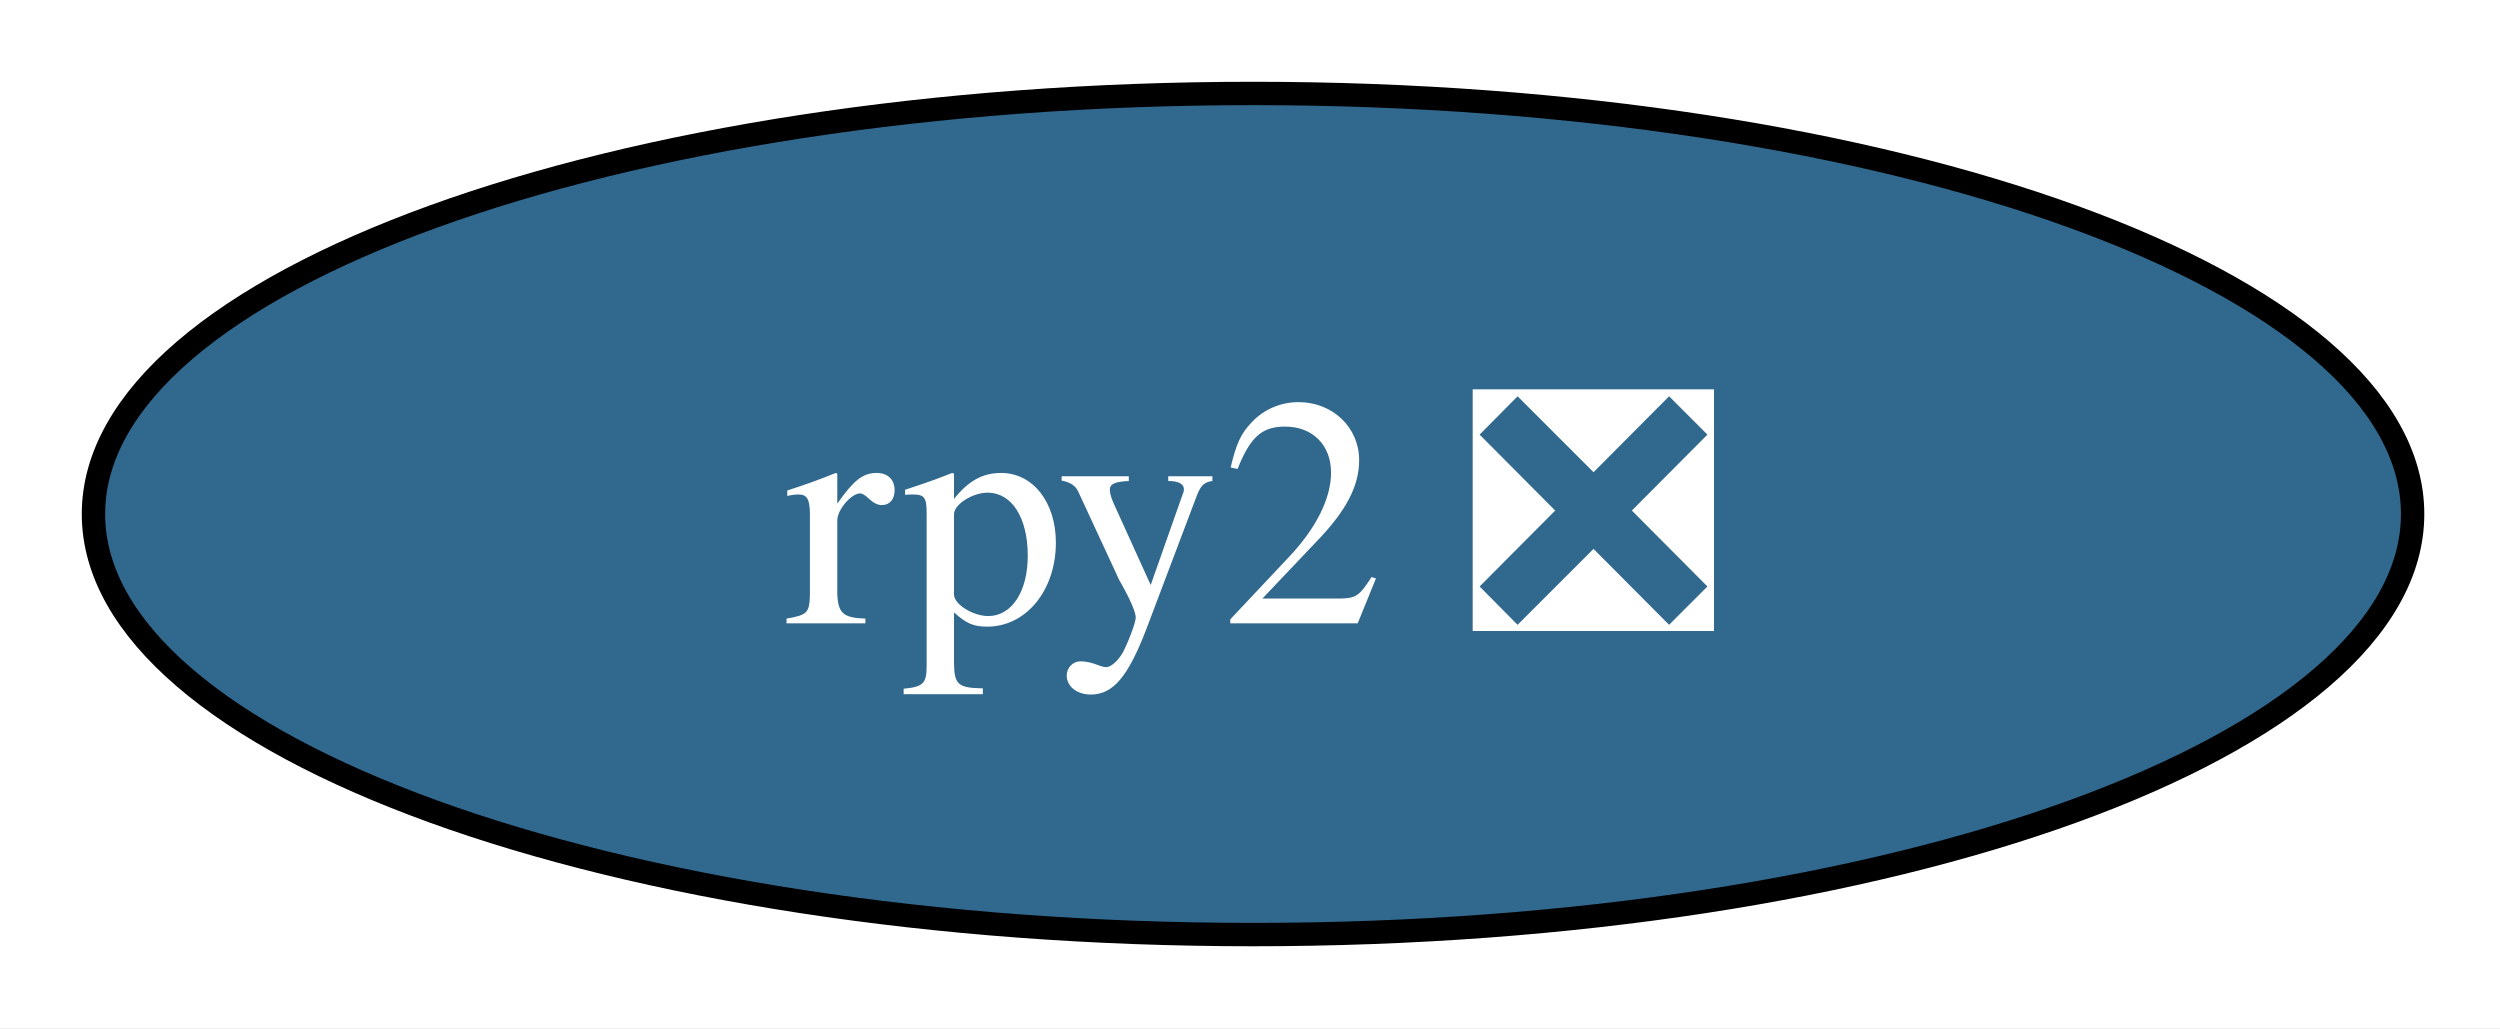
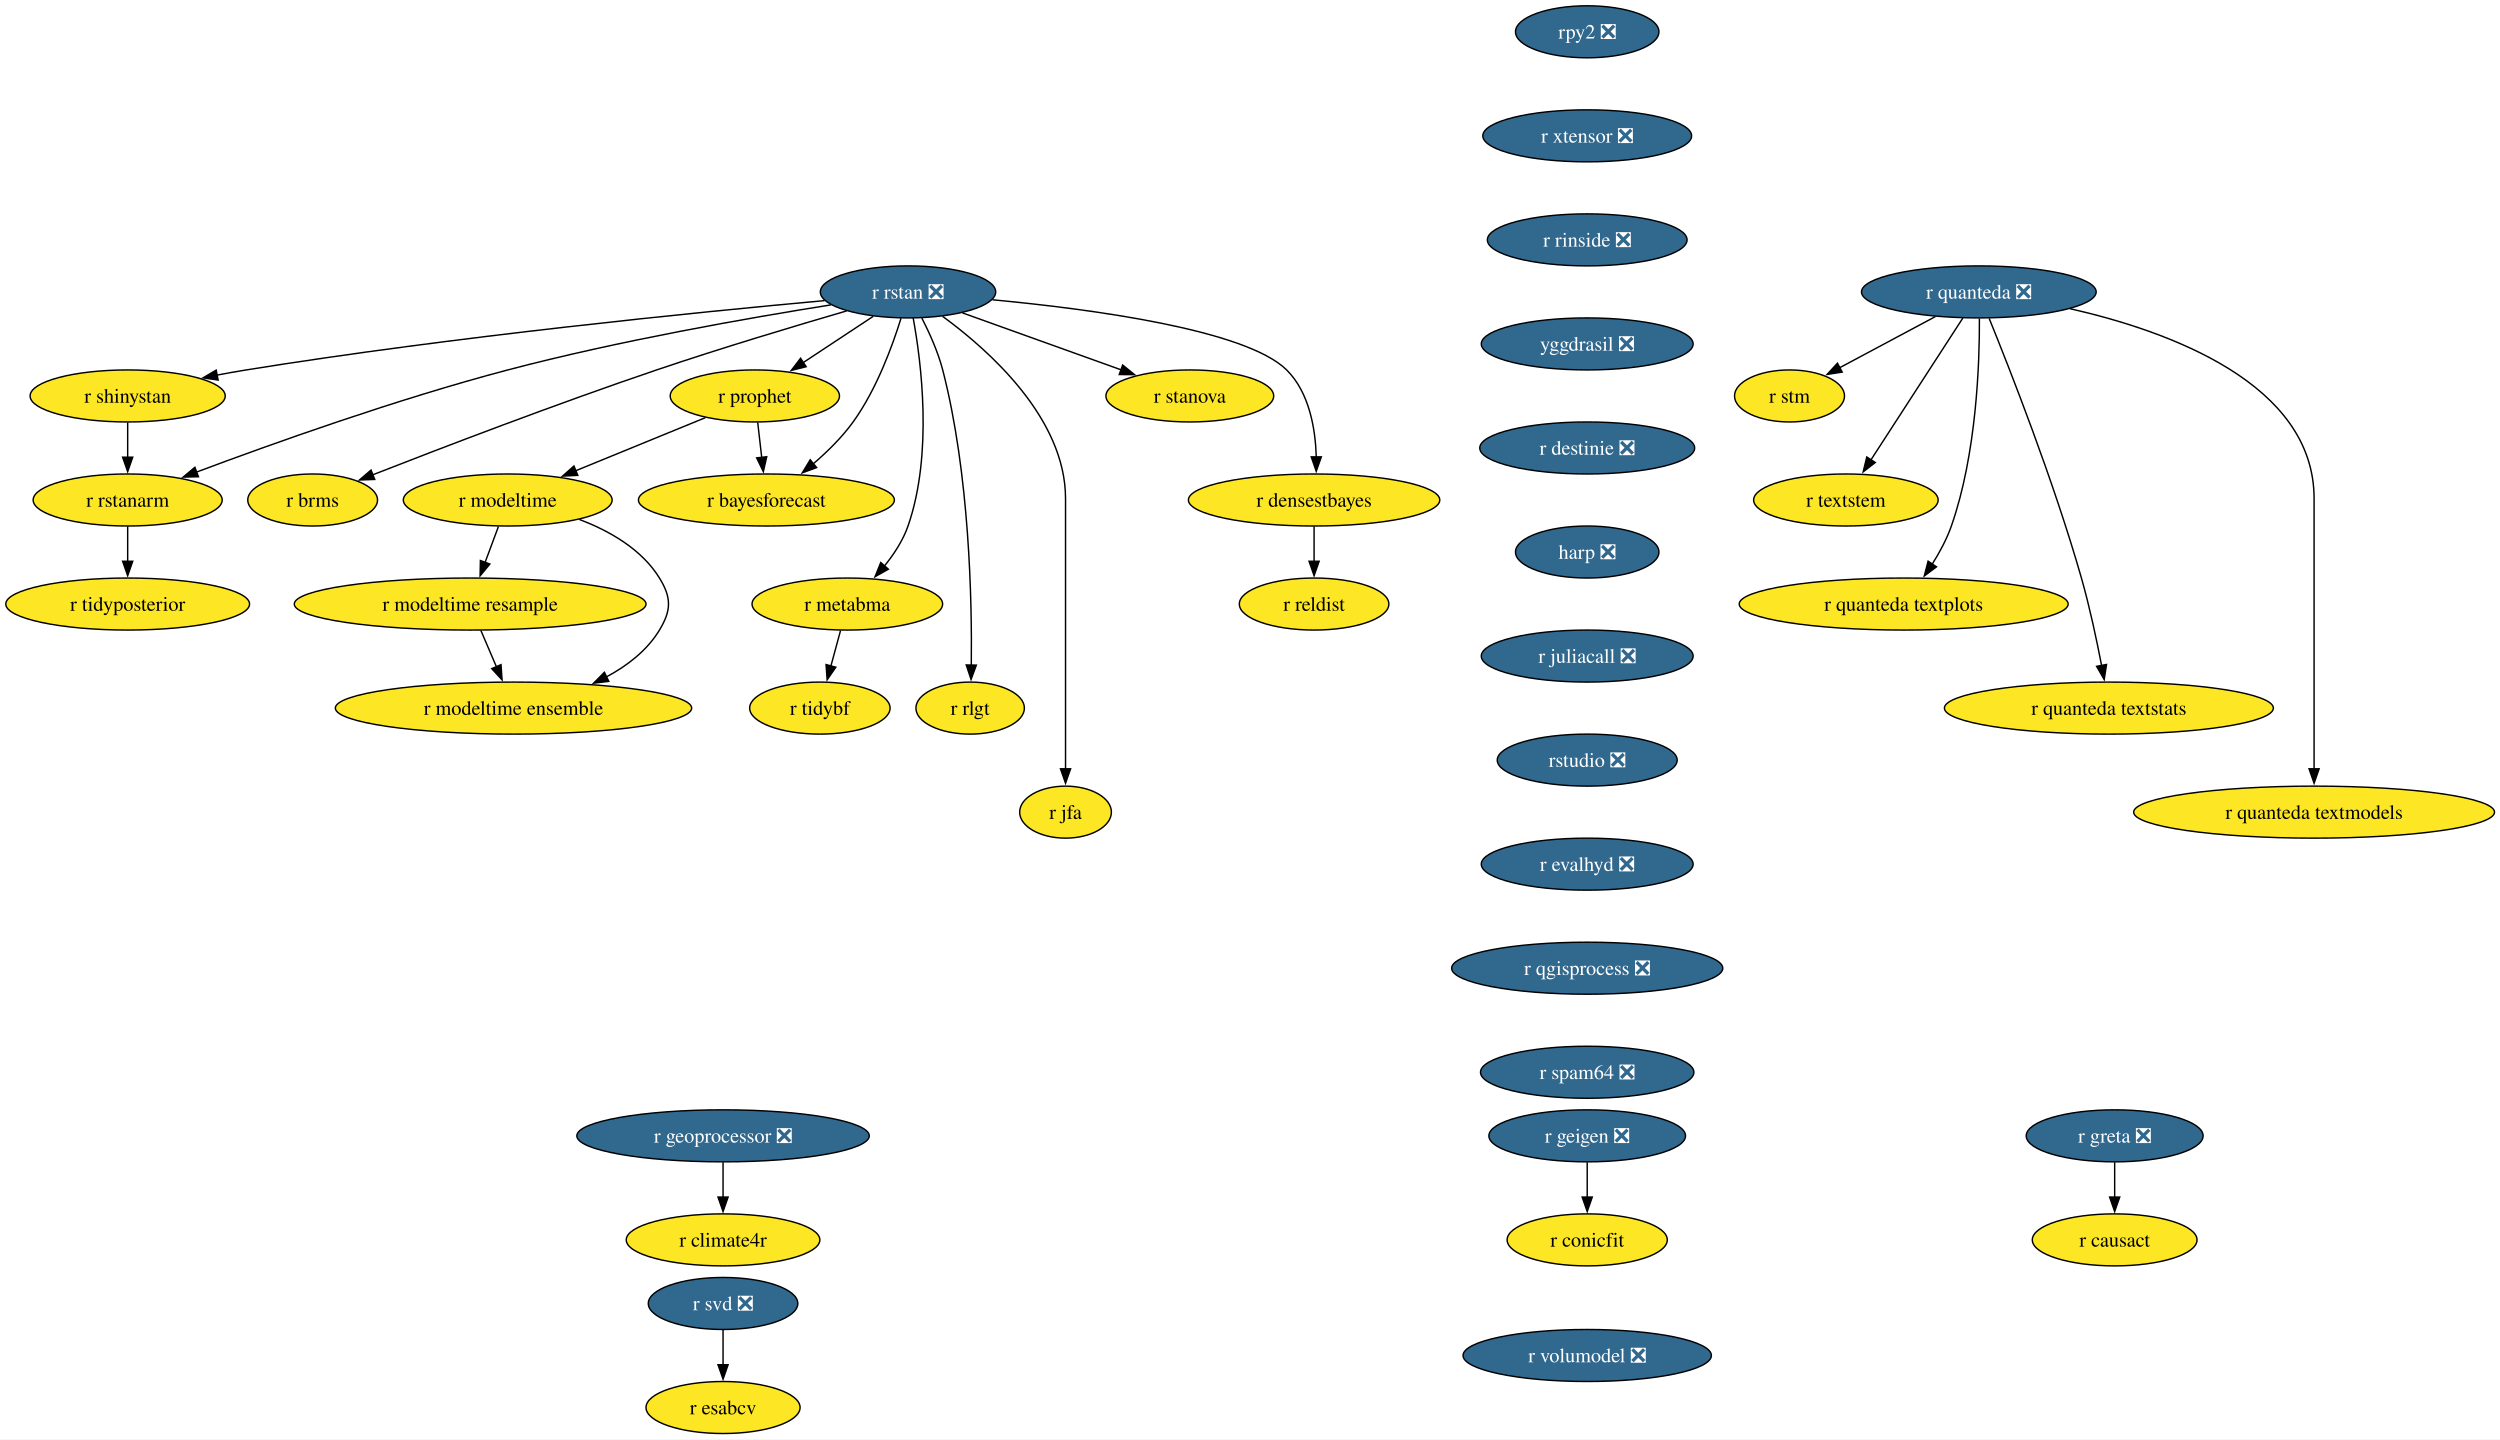
- <svg xmlns="http://www.w3.org/2000/svg" xmlns:xlink="http://www.w3.org/1999/xlink" width="107pt" height="44pt" viewBox="0.00 0.00 107.00 44.00">
-   <g id="graph0" class="graph" transform="scale(1 1) rotate(0) translate(4 40)">
-     <polygon fill="white" stroke="none" points="-4,4 -4,-40 103.26,-40 103.26,4 -4,4" />
+ <svg xmlns="http://www.w3.org/2000/svg" xmlns:xlink="http://www.w3.org/1999/xlink" width="1730pt" height="996pt" viewBox="0.00 0.00 1730.00 996.00">
+   <g id="graph0" class="graph" transform="scale(1 1) rotate(0) translate(4 992)">
+     <polygon fill="white" stroke="none" points="-4,4 -4,-992 1726.22,-992 1726.22,4 -4,4" />
    <g id="node1" class="node">
      <g id="a_node1">
+         <a xlink:href="https://github.com/conda-forge/r-rstan-feedstock/pull/40" xlink:title="r rstan ❎">
+           <ellipse fill="#31688e" stroke="black" cx="624.35" cy="-790" rx="60.68" ry="18" />
+           <text xml:space="preserve" text-anchor="middle" x="624.35" y="-785.33" font-family="Times,serif" font-size="14.00" fill="white">r rstan ❎</text>
+         </a>
+       </g>
+     </g>
+     <g id="node2" class="node">
+       <g id="a_node2">
+         <a xlink:href="https://github.com/conda-forge/r-shinystan-feedstock" xlink:title="r shinystan">
+           <ellipse fill="#fde725" stroke="black" cx="84.35" cy="-718" rx="67.52" ry="18" />
+           <text xml:space="preserve" text-anchor="middle" x="84.35" y="-713.33" font-family="Times,serif" font-size="14.00">r shinystan</text>
+         </a>
+       </g>
+     </g>
+     <g id="edge1" class="edge">
+       <path fill="none" stroke="black" d="M566.65,-783.99C479.58,-776.05 309.58,-759.09 166.35,-736 159.67,-734.92 152.7,-733.67 145.77,-732.35" />
+       <polygon fill="black" stroke="black" points="146.94,-729.01 136.45,-730.52 145.59,-735.88 146.94,-729.01" />
+     </g>
+     <g id="node3" class="node">
+       <g id="a_node3">
+         <a xlink:href="https://github.com/conda-forge/r-rstanarm-feedstock" xlink:title="r rstanarm">
+           <ellipse fill="#fde725" stroke="black" cx="84.35" cy="-646" rx="65.41" ry="18" />
+           <text xml:space="preserve" text-anchor="middle" x="84.35" y="-641.33" font-family="Times,serif" font-size="14.00">r rstanarm</text>
+         </a>
+       </g>
+     </g>
+     <g id="edge2" class="edge">
+       <path fill="none" stroke="black" d="M571.02,-781.03C514.88,-772.12 424.17,-756.24 347.35,-736 270.76,-715.82 184.14,-684.88 131.92,-665.3" />
+       <polygon fill="black" stroke="black" points="133.33,-662.09 122.73,-661.84 130.86,-668.64 133.33,-662.09" />
+     </g>
+     <g id="node4" class="node">
+       <g id="a_node4">
+         <a xlink:href="https://github.com/conda-forge/r-brms-feedstock" xlink:title="r brms">
+           <ellipse fill="#fde725" stroke="black" cx="212.35" cy="-646" rx="44.9" ry="18" />
+           <text xml:space="preserve" text-anchor="middle" x="212.35" y="-641.33" font-family="Times,serif" font-size="14.00">r brms</text>
+         </a>
+       </g>
+     </g>
+     <g id="edge3" class="edge">
+       <path fill="none" stroke="black" d="M581.93,-776.88C546.55,-766.58 494.92,-751.1 450.35,-736 380.78,-712.42 301.01,-681.86 253.75,-663.37" />
+       <polygon fill="black" stroke="black" points="255.32,-660.23 244.73,-659.84 252.76,-666.75 255.32,-660.23" />
+     </g>
+     <g id="node5" class="node">
+       <g id="a_node5">
+         <a xlink:href="https://github.com/conda-forge/r-prophet-feedstock" xlink:title="r prophet">
+           <ellipse fill="#fde725" stroke="black" cx="518.35" cy="-718" rx="58.57" ry="18" />
+           <text xml:space="preserve" text-anchor="middle" x="518.35" y="-713.33" font-family="Times,serif" font-size="14.00">r prophet</text>
+         </a>
+       </g>
+     </g>
+     <g id="edge4" class="edge">
+       <path fill="none" stroke="black" d="M600.3,-773.12C585.93,-763.63 567.47,-751.44 551.71,-741.03" />
+       <polygon fill="black" stroke="black" points="553.85,-738.25 543.57,-735.66 549.99,-744.09 553.85,-738.25" />
+     </g>
+     <g id="node6" class="node">
+       <g id="a_node6">
+         <a xlink:href="https://github.com/conda-forge/r-metabma-feedstock" xlink:title="r metabma">
+           <ellipse fill="#fde725" stroke="black" cx="582.35" cy="-574" rx="65.94" ry="18" />
+           <text xml:space="preserve" text-anchor="middle" x="582.35" y="-569.33" font-family="Times,serif" font-size="14.00">r metabma</text>
+         </a>
+       </g>
+     </g>
+     <g id="edge5" class="edge">
+       <path fill="none" stroke="black" d="M627.92,-771.94C633.45,-741.87 641.72,-677.89 624.35,-628 620.87,-618.01 614.64,-608.49 608.03,-600.34" />
+       <polygon fill="black" stroke="black" points="610.74,-598.13 601.52,-592.91 605.48,-602.74 610.74,-598.13" />
+     </g>
+     <g id="node7" class="node">
+       <g id="a_node7">
+         <a xlink:href="https://github.com/conda-forge/r-rlgt-feedstock" xlink:title="r rlgt">
+           <ellipse fill="#fde725" stroke="black" cx="667.35" cy="-502" rx="37.53" ry="18" />
+           <text xml:space="preserve" text-anchor="middle" x="667.35" y="-497.32" font-family="Times,serif" font-size="14.00">r rlgt</text>
+         </a>
+       </g>
+     </g>
+     <g id="edge6" class="edge">
+       <path fill="none" stroke="black" d="M633.92,-771.89C639.11,-761.77 645.11,-748.52 648.35,-736 666.95,-664.17 668.67,-576.11 668.14,-531.63" />
+       <polygon fill="black" stroke="black" points="671.64,-531.74 667.97,-521.8 664.64,-531.86 671.64,-531.74" />
+     </g>
+     <g id="node8" class="node">
+       <g id="a_node8">
+         <a xlink:href="https://github.com/conda-forge/r-bayesforecast-feedstock" xlink:title="r bayesforecast">
+           <ellipse fill="#fde725" stroke="black" cx="526.35" cy="-646" rx="88.56" ry="18" />
+           <text xml:space="preserve" text-anchor="middle" x="526.35" y="-641.33" font-family="Times,serif" font-size="14.00">r bayesforecast</text>
+         </a>
+       </g>
+     </g>
+     <g id="edge7" class="edge">
+       <path fill="none" stroke="black" d="M619.51,-771.78C613.68,-752.95 602.58,-722.47 586.35,-700 578.69,-689.39 568.55,-679.41 558.78,-671.04" />
+       <polygon fill="black" stroke="black" points="561.12,-668.43 551.18,-664.79 556.68,-673.84 561.12,-668.43" />
+     </g>
+     <g id="node9" class="node">
+       <g id="a_node9">
+         <a xlink:href="https://github.com/conda-forge/r-jfa-feedstock" xlink:title="r jfa">
+           <ellipse fill="#fde725" stroke="black" cx="733.35" cy="-430" rx="31.74" ry="18" />
+           <text xml:space="preserve" text-anchor="middle" x="733.35" y="-425.32" font-family="Times,serif" font-size="14.00">r jfa</text>
+         </a>
+       </g>
+     </g>
+     <g id="edge8" class="edge">
+       <path fill="none" stroke="black" d="M648.27,-773.09C680.36,-749.63 733.35,-702.47 733.35,-647 733.35,-647 733.35,-647 733.35,-573 733.35,-533.74 733.35,-488.38 733.35,-459.69" />
+       <polygon fill="black" stroke="black" points="736.85,-460 733.35,-450 729.85,-460 736.85,-460" />
+     </g>
+     <g id="node10" class="node">
+       <g id="a_node10">
+         <a xlink:href="https://github.com/conda-forge/r-stanova-feedstock" xlink:title="r stanova">
+           <ellipse fill="#fde725" stroke="black" cx="819.35" cy="-718" rx="58.05" ry="18" />
+           <text xml:space="preserve" text-anchor="middle" x="819.35" y="-713.33" font-family="Times,serif" font-size="14.00">r stanova</text>
+         </a>
+       </g>
+     </g>
+     <g id="edge9" class="edge">
+       <path fill="none" stroke="black" d="M661.95,-775.5C693.31,-764.25 738.16,-748.15 771.97,-736.01" />
+       <polygon fill="black" stroke="black" points="772.88,-739.4 781.11,-732.73 770.51,-732.81 772.88,-739.4" />
+     </g>
+     <g id="node11" class="node">
+       <g id="a_node11">
+         <a xlink:href="https://github.com/conda-forge/r-densestbayes-feedstock" xlink:title="r densestbayes">
+           <ellipse fill="#fde725" stroke="black" cx="905.35" cy="-646" rx="86.98" ry="18" />
+           <text xml:space="preserve" text-anchor="middle" x="905.35" y="-641.33" font-family="Times,serif" font-size="14.00">r densestbayes</text>
+         </a>
+       </g>
+     </g>
+     <g id="edge10" class="edge">
+       <path fill="none" stroke="black" d="M682.79,-784.55C751.04,-778.14 858.19,-763.87 886.35,-736 902.07,-720.45 906.28,-695.3 906.87,-675.7" />
+       <polygon fill="black" stroke="black" points="910.37,-675.85 906.84,-665.86 903.37,-675.87 910.37,-675.85" />
+     </g>
+     <g id="edge11" class="edge">
+       <path fill="none" stroke="black" d="M84.35,-699.7C84.35,-692.41 84.35,-683.73 84.35,-675.54" />
+       <polygon fill="black" stroke="black" points="87.85,-675.62 84.35,-665.62 80.85,-675.62 87.85,-675.62" />
+     </g>
+     <g id="node12" class="node">
+       <g id="a_node12">
+         <a xlink:href="https://github.com/conda-forge/r-tidyposterior-feedstock" xlink:title="r tidyposterior">
+           <ellipse fill="#fde725" stroke="black" cx="84.35" cy="-574" rx="84.35" ry="18" />
+           <text xml:space="preserve" text-anchor="middle" x="84.35" y="-569.33" font-family="Times,serif" font-size="14.00">r tidyposterior</text>
+         </a>
+       </g>
+     </g>
+     <g id="edge12" class="edge">
+       <path fill="none" stroke="black" d="M84.35,-627.7C84.35,-620.41 84.35,-611.73 84.35,-603.54" />
+       <polygon fill="black" stroke="black" points="87.85,-603.62 84.35,-593.62 80.85,-603.62 87.85,-603.62" />
+     </g>
+     <g id="edge13" class="edge">
+       <path fill="none" stroke="black" d="M520.33,-699.7C521.16,-692.41 522.16,-683.73 523.09,-675.54" />
+       <polygon fill="black" stroke="black" points="526.57,-675.94 524.23,-665.61 519.61,-675.15 526.57,-675.94" />
+     </g>
+     <g id="node13" class="node">
+       <g id="a_node13">
+         <a xlink:href="https://github.com/conda-forge/r-modeltime-feedstock" xlink:title="r modeltime">
+           <ellipse fill="#fde725" stroke="black" cx="347.35" cy="-646" rx="72.25" ry="18" />
+           <text xml:space="preserve" text-anchor="middle" x="347.35" y="-641.33" font-family="Times,serif" font-size="14.00">r modeltime</text>
+         </a>
+       </g>
+     </g>
+     <g id="edge14" class="edge">
+       <path fill="none" stroke="black" d="M484.16,-703C458.41,-692.46 422.79,-677.88 394.36,-666.24" />
+       <polygon fill="black" stroke="black" points="395.83,-663.06 385.25,-662.51 393.18,-669.54 395.83,-663.06" />
+     </g>
+     <g id="node14" class="node">
+       <g id="a_node14">
+         <a xlink:href="https://github.com/conda-forge/r-tidybf-feedstock" xlink:title="r tidybf">
+           <ellipse fill="#fde725" stroke="black" cx="563.35" cy="-502" rx="48.58" ry="18" />
+           <text xml:space="preserve" text-anchor="middle" x="563.35" y="-497.32" font-family="Times,serif" font-size="14.00">r tidybf</text>
+         </a>
+       </g>
+     </g>
+     <g id="edge15" class="edge">
+       <path fill="none" stroke="black" d="M577.66,-555.7C575.63,-548.24 573.21,-539.32 570.94,-530.97" />
+       <polygon fill="black" stroke="black" points="574.39,-530.3 568.39,-521.57 567.63,-532.13 574.39,-530.3" />
+     </g>
+     <g id="node15" class="node">
+       <g id="a_node15">
+         <a xlink:href="https://github.com/conda-forge/r-reldist-feedstock" xlink:title="r reldist">
+           <ellipse fill="#fde725" stroke="black" cx="905.35" cy="-574" rx="51.74" ry="18" />
+           <text xml:space="preserve" text-anchor="middle" x="905.35" y="-569.33" font-family="Times,serif" font-size="14.00">r reldist</text>
+         </a>
+       </g>
+     </g>
+     <g id="edge16" class="edge">
+       <path fill="none" stroke="black" d="M905.35,-627.7C905.35,-620.41 905.35,-611.73 905.35,-603.54" />
+       <polygon fill="black" stroke="black" points="908.85,-603.62 905.35,-593.62 901.85,-603.62 908.85,-603.62" />
+     </g>
+     <g id="node30" class="node">
+       <g id="a_node30">
+         <a xlink:href="https://github.com/conda-forge/r-modeltime.resample-feedstock" xlink:title="r modeltime resample">
+           <ellipse fill="#fde725" stroke="black" cx="321.35" cy="-574" rx="121.71" ry="18" />
+           <text xml:space="preserve" text-anchor="middle" x="321.35" y="-569.33" font-family="Times,serif" font-size="14.00">r modeltime resample</text>
+         </a>
+       </g>
+     </g>
+     <g id="edge27" class="edge">
+       <path fill="none" stroke="black" d="M340.93,-627.7C338.12,-620.15 334.77,-611.12 331.63,-602.68" />
+       <polygon fill="black" stroke="black" points="335,-601.68 328.23,-593.52 328.43,-604.12 335,-601.68" />
+     </g>
+     <g id="node31" class="node">
+       <g id="a_node31">
+         <a xlink:href="https://github.com/conda-forge/r-modeltime.ensemble-feedstock" xlink:title="r modeltime ensemble">
+           <ellipse fill="#fde725" stroke="black" cx="351.35" cy="-502" rx="123.29" ry="18" />
+           <text xml:space="preserve" text-anchor="middle" x="351.35" y="-497.32" font-family="Times,serif" font-size="14.00">r modeltime ensemble</text>
+         </a>
+       </g>
+     </g>
+     <g id="edge28" class="edge">
+       <path fill="none" stroke="black" d="M396.9,-632.57C417.8,-624.61 440.1,-611.91 452.35,-592 460.74,-578.37 460.63,-569.69 452.35,-556 443.82,-541.89 430.15,-531.35 415.59,-523.55" />
+       <polygon fill="black" stroke="black" points="417.3,-520.49 406.78,-519.24 414.23,-526.78 417.3,-520.49" />
+     </g>
+     <g id="node16" class="node">
+       <g id="a_node16">
+         <a xlink:href="https://github.com/conda-forge/r-svd-feedstock/pull/24" xlink:title="r svd ❎">
+           <ellipse fill="#31688e" stroke="black" cx="496.35" cy="-90" rx="51.74" ry="18" />
+           <text xml:space="preserve" text-anchor="middle" x="496.35" y="-85.33" font-family="Times,serif" font-size="14.00" fill="white">r svd ❎</text>
+         </a>
+       </g>
+     </g>
+     <g id="node17" class="node">
+       <g id="a_node17">
+         <a xlink:href="https://github.com/conda-forge/r-esabcv-feedstock" xlink:title="r esabcv">
+           <ellipse fill="#fde725" stroke="black" cx="496.35" cy="-18" rx="53.31" ry="18" />
+           <text xml:space="preserve" text-anchor="middle" x="496.35" y="-13.32" font-family="Times,serif" font-size="14.00">r esabcv</text>
+         </a>
+       </g>
+     </g>
+     <g id="edge17" class="edge">
+       <path fill="none" stroke="black" d="M496.35,-71.7C496.35,-64.41 496.35,-55.73 496.35,-47.54" />
+       <polygon fill="black" stroke="black" points="499.85,-47.62 496.35,-37.62 492.85,-47.62 499.85,-47.62" />
+     </g>
+     <g id="node18" class="node">
+       <g id="a_node18">
        <a xlink:href="https://github.com/conda-forge/rpy2-feedstock/pull/140" xlink:title="rpy2 ❎">
-           <ellipse fill="#31688e" stroke="black" cx="49.63" cy="-18" rx="49.63" ry="18" />
-           <text xml:space="preserve" text-anchor="middle" x="49.63" y="-13.32" font-family="Times,serif" font-size="14.00" fill="white">rpy2 ❎</text>
+           <ellipse fill="#31688e" stroke="black" cx="1094.35" cy="-970" rx="49.63" ry="18" />
+           <text xml:space="preserve" text-anchor="middle" x="1094.35" y="-965.33" font-family="Times,serif" font-size="14.00" fill="white">rpy2 ❎</text>
+         </a>
+       </g>
+     </g>
+     <g id="node19" class="node">
+       <g id="a_node19">
+         <a xlink:href="https://github.com/conda-forge/r-xtensor-feedstock/pull/26" xlink:title="r xtensor ❎">
+           <ellipse fill="#31688e" stroke="black" cx="1094.35" cy="-898" rx="72.25" ry="18" />
+           <text xml:space="preserve" text-anchor="middle" x="1094.35" y="-893.33" font-family="Times,serif" font-size="14.00" fill="white">r xtensor ❎</text>
+         </a>
+       </g>
+     </g>
+     <g id="node28" class="node">
+       <g id="a_node28">
+         <a xlink:href="https://github.com/conda-forge/r-rinside-feedstock/pull/14" xlink:title="r rinside ❎">
+           <ellipse fill="#31688e" stroke="black" cx="1094.35" cy="-826" rx="69.1" ry="18" />
+           <text xml:space="preserve" text-anchor="middle" x="1094.35" y="-821.33" font-family="Times,serif" font-size="14.00" fill="white">r rinside ❎</text>
+         </a>
+       </g>
+     </g>
+     <g id="node20" class="node">
+       <g id="a_node20">
+         <a xlink:href="https://github.com/conda-forge/r-geigen-feedstock/pull/14" xlink:title="r geigen ❎">
+           <ellipse fill="#31688e" stroke="black" cx="1094.35" cy="-206" rx="68.04" ry="18" />
+           <text xml:space="preserve" text-anchor="middle" x="1094.35" y="-201.33" font-family="Times,serif" font-size="14.00" fill="white">r geigen ❎</text>
+         </a>
+       </g>
+     </g>
+     <g id="node21" class="node">
+       <g id="a_node21">
+         <a xlink:href="https://github.com/conda-forge/r-conicfit-feedstock" xlink:title="r conicfit">
+           <ellipse fill="#fde725" stroke="black" cx="1094.35" cy="-134" rx="55.42" ry="18" />
+           <text xml:space="preserve" text-anchor="middle" x="1094.35" y="-129.32" font-family="Times,serif" font-size="14.00">r conicfit</text>
+         </a>
+       </g>
+     </g>
+     <g id="edge19" class="edge">
+       <path fill="none" stroke="black" d="M1094.35,-187.7C1094.35,-180.41 1094.35,-171.73 1094.35,-163.54" />
+       <polygon fill="black" stroke="black" points="1097.85,-163.62 1094.35,-153.62 1090.85,-163.62 1097.85,-163.62" />
+     </g>
+     <g id="node22" class="node">
+       <g id="a_node22">
+         <a xlink:href="https://github.com/conda-forge/r-quanteda-feedstock/pull/44" xlink:title="r quanteda ❎">
+           <ellipse fill="#31688e" stroke="black" cx="1365.35" cy="-790" rx="81.2" ry="18" />
+           <text xml:space="preserve" text-anchor="middle" x="1365.35" y="-785.33" font-family="Times,serif" font-size="14.00" fill="white">r quanteda ❎</text>
+         </a>
+       </g>
+     </g>
+     <g id="node23" class="node">
+       <g id="a_node23">
+         <a xlink:href="https://github.com/conda-forge/r-stm-feedstock" xlink:title="r stm">
+           <ellipse fill="#fde725" stroke="black" cx="1234.35" cy="-718" rx="38.06" ry="18" />
+           <text xml:space="preserve" text-anchor="middle" x="1234.35" y="-713.33" font-family="Times,serif" font-size="14.00">r stm</text>
+         </a>
+       </g>
+     </g>
+     <g id="edge20" class="edge">
+       <path fill="none" stroke="black" d="M1335.3,-772.94C1315.52,-762.37 1289.58,-748.51 1268.95,-737.49" />
+       <polygon fill="black" stroke="black" points="1270.81,-734.51 1260.34,-732.88 1267.51,-740.68 1270.81,-734.51" />
+     </g>
+     <g id="node24" class="node">
+       <g id="a_node24">
+         <a xlink:href="https://github.com/conda-forge/r-textstem-feedstock" xlink:title="r textstem">
+           <ellipse fill="#fde725" stroke="black" cx="1273.35" cy="-646" rx="63.84" ry="18" />
+           <text xml:space="preserve" text-anchor="middle" x="1273.35" y="-641.33" font-family="Times,serif" font-size="14.00">r textstem</text>
+         </a>
+       </g>
+     </g>
+     <g id="edge21" class="edge">
+       <path fill="none" stroke="black" d="M1354.26,-771.87C1338.44,-747.46 1309.26,-702.43 1290.61,-673.64" />
+       <polygon fill="black" stroke="black" points="1293.69,-671.95 1285.31,-665.46 1287.81,-675.76 1293.69,-671.95" />
+     </g>
+     <g id="node25" class="node">
+       <g id="a_node25">
+         <a xlink:href="https://github.com/conda-forge/r-quanteda.textplots-feedstock" xlink:title="r quanteda textplots">
+           <ellipse fill="#fde725" stroke="black" cx="1313.35" cy="-574" rx="113.82" ry="18" />
+           <text xml:space="preserve" text-anchor="middle" x="1313.35" y="-569.33" font-family="Times,serif" font-size="14.00">r quanteda textplots</text>
+         </a>
+       </g>
+     </g>
+     <g id="edge22" class="edge">
+       <path fill="none" stroke="black" d="M1365.75,-771.53C1365.9,-741.36 1363.86,-677.93 1346.35,-628 1343.14,-618.84 1338.14,-609.6 1332.99,-601.46" />
+       <polygon fill="black" stroke="black" points="1336.06,-599.76 1327.59,-593.41 1330.25,-603.66 1336.06,-599.76" />
+     </g>
+     <g id="node26" class="node">
+       <g id="a_node26">
+         <a xlink:href="https://github.com/conda-forge/r-quanteda.textstats-feedstock" xlink:title="r quanteda textstats">
+           <ellipse fill="#fde725" stroke="black" cx="1455.35" cy="-502" rx="113.82" ry="18" />
+           <text xml:space="preserve" text-anchor="middle" x="1455.35" y="-497.32" font-family="Times,serif" font-size="14.00">r quanteda textstats</text>
+         </a>
+       </g>
+     </g>
+     <g id="edge23" class="edge">
+       <path fill="none" stroke="black" d="M1372.53,-771.6C1386.36,-737.58 1417.04,-659.64 1436.35,-592 1442.06,-572 1446.92,-549.04 1450.3,-531.45" />
+       <polygon fill="black" stroke="black" points="1453.72,-532.19 1452.11,-521.72 1446.84,-530.91 1453.72,-532.19" />
+     </g>
+     <g id="node27" class="node">
+       <g id="a_node27">
+         <a xlink:href="https://github.com/conda-forge/r-quanteda.textmodels-feedstock" xlink:title="r quanteda textmodels">
+           <ellipse fill="#fde725" stroke="black" cx="1597.35" cy="-430" rx="124.86" ry="18" />
+           <text xml:space="preserve" text-anchor="middle" x="1597.35" y="-425.32" font-family="Times,serif" font-size="14.00">r quanteda textmodels</text>
+         </a>
+       </g>
+     </g>
+     <g id="edge24" class="edge">
+       <path fill="none" stroke="black" d="M1428.44,-778.39C1497.14,-762.81 1597.35,-726.45 1597.35,-647 1597.35,-647 1597.35,-647 1597.35,-573 1597.35,-533.74 1597.35,-488.38 1597.35,-459.69" />
+       <polygon fill="black" stroke="black" points="1600.85,-460 1597.35,-450 1593.85,-460 1600.85,-460" />
+     </g>
+     <g id="node29" class="node">
+       <g id="a_node29">
+         <a xlink:href="https://github.com/conda-forge/yggdrasil-feedstock/pull/50" xlink:title="yggdrasil ❎">
+           <ellipse fill="#31688e" stroke="black" cx="1094.35" cy="-754" rx="73.3" ry="18" />
+           <text xml:space="preserve" text-anchor="middle" x="1094.35" y="-749.33" font-family="Times,serif" font-size="14.00" fill="white">yggdrasil ❎</text>
+         </a>
+       </g>
+     </g>
+     <g id="node32" class="node">
+       <g id="a_node32">
+         <a xlink:href="https://github.com/conda-forge/r-destinie-feedstock/pull/9" xlink:title="r destinie ❎">
+           <ellipse fill="#31688e" stroke="black" cx="1094.35" cy="-682" rx="74.36" ry="18" />
+           <text xml:space="preserve" text-anchor="middle" x="1094.35" y="-677.33" font-family="Times,serif" font-size="14.00" fill="white">r destinie ❎</text>
+         </a>
+       </g>
+     </g>
+     <g id="edge31" class="edge">
+       <path fill="none" stroke="black" d="M328.77,-555.7C332,-548.15 335.87,-539.12 339.49,-530.68" />
+       <polygon fill="black" stroke="black" points="342.7,-532.07 343.43,-521.5 336.27,-529.31 342.7,-532.07" />
+     </g>
+     <g id="node33" class="node">
+       <g id="a_node33">
+         <a xlink:href="https://github.com/conda-forge/harp-feedstock/pull/51" xlink:title="harp ❎">
+           <ellipse fill="#31688e" stroke="black" cx="1094.35" cy="-610" rx="49.63" ry="18" />
+           <text xml:space="preserve" text-anchor="middle" x="1094.35" y="-605.33" font-family="Times,serif" font-size="14.00" fill="white">harp ❎</text>
+         </a>
+       </g>
+     </g>
+     <g id="node34" class="node">
+       <g id="a_node34">
+         <a xlink:href="https://github.com/conda-forge/r-juliacall-feedstock/pull/7" xlink:title="r juliacall ❎">
+           <ellipse fill="#31688e" stroke="black" cx="1094.35" cy="-538" rx="73.3" ry="18" />
+           <text xml:space="preserve" text-anchor="middle" x="1094.35" y="-533.33" font-family="Times,serif" font-size="14.00" fill="white">r juliacall ❎</text>
+         </a>
+       </g>
+     </g>
+     <g id="node35" class="node">
+       <g id="a_node35">
+         <a xlink:href="https://github.com/conda-forge/rstudio-feedstock/pull/45" xlink:title="rstudio ❎">
+           <ellipse fill="#31688e" stroke="black" cx="1094.35" cy="-466" rx="62.26" ry="18" />
+           <text xml:space="preserve" text-anchor="middle" x="1094.35" y="-461.32" font-family="Times,serif" font-size="14.00" fill="white">rstudio ❎</text>
+         </a>
+       </g>
+     </g>
+     <g id="node36" class="node">
+       <g id="a_node36">
+         <a xlink:href="https://github.com/conda-forge/r-evalhyd-feedstock/pull/7" xlink:title="r evalhyd ❎">
+           <ellipse fill="#31688e" stroke="black" cx="1094.35" cy="-394" rx="73.3" ry="18" />
+           <text xml:space="preserve" text-anchor="middle" x="1094.35" y="-389.32" font-family="Times,serif" font-size="14.00" fill="white">r evalhyd ❎</text>
+         </a>
+       </g>
+     </g>
+     <g id="node39" class="node">
+       <g id="a_node39">
+         <a xlink:href="https://github.com/conda-forge/r-qgisprocess-feedstock/pull/7" xlink:title="r qgisprocess ❎">
+           <ellipse fill="#31688e" stroke="black" cx="1094.35" cy="-322" rx="93.82" ry="18" />
+           <text xml:space="preserve" text-anchor="middle" x="1094.35" y="-317.32" font-family="Times,serif" font-size="14.00" fill="white">r qgisprocess ❎</text>
+         </a>
+       </g>
+     </g>
+     <g id="node37" class="node">
+       <g id="a_node37">
+         <a xlink:href="https://github.com/conda-forge/r-geoprocessor-feedstock/pull/9" xlink:title="r geoprocessor ❎">
+           <ellipse fill="#31688e" stroke="black" cx="496.35" cy="-206" rx="101.19" ry="18" />
+           <text xml:space="preserve" text-anchor="middle" x="496.35" y="-201.33" font-family="Times,serif" font-size="14.00" fill="white">r geoprocessor ❎</text>
+         </a>
+       </g>
+     </g>
+     <g id="node38" class="node">
+       <g id="a_node38">
+         <a xlink:href="https://github.com/conda-forge/r-climate4r-feedstock" xlink:title="r climate4r">
+           <ellipse fill="#fde725" stroke="black" cx="496.35" cy="-134" rx="66.99" ry="18" />
+           <text xml:space="preserve" text-anchor="middle" x="496.35" y="-129.32" font-family="Times,serif" font-size="14.00">r climate4r</text>
+         </a>
+       </g>
+     </g>
+     <g id="edge35" class="edge">
+       <path fill="none" stroke="black" d="M496.35,-187.7C496.35,-180.41 496.35,-171.73 496.35,-163.54" />
+       <polygon fill="black" stroke="black" points="499.85,-163.62 496.35,-153.62 492.85,-163.62 499.85,-163.62" />
+     </g>
+     <g id="node42" class="node">
+       <g id="a_node42">
+         <a xlink:href="https://github.com/conda-forge/r-spam64-feedstock/pull/2" xlink:title="r spam64 ❎">
+           <ellipse fill="#31688e" stroke="black" cx="1094.35" cy="-250" rx="73.83" ry="18" />
+           <text xml:space="preserve" text-anchor="middle" x="1094.35" y="-245.32" font-family="Times,serif" font-size="14.00" fill="white">r spam64 ❎</text>
+         </a>
+       </g>
+     </g>
+     <g id="node40" class="node">
+       <g id="a_node40">
+         <a xlink:href="https://github.com/conda-forge/r-greta-feedstock/pull/6" xlink:title="r greta ❎">
+           <ellipse fill="#31688e" stroke="black" cx="1459.35" cy="-206" rx="61.2" ry="18" />
+           <text xml:space="preserve" text-anchor="middle" x="1459.35" y="-201.33" font-family="Times,serif" font-size="14.00" fill="white">r greta ❎</text>
+         </a>
+       </g>
+     </g>
+     <g id="node41" class="node">
+       <g id="a_node41">
+         <a xlink:href="https://github.com/conda-forge/r-causact-feedstock" xlink:title="r causact">
+           <ellipse fill="#fde725" stroke="black" cx="1459.35" cy="-134" rx="57" ry="18" />
+           <text xml:space="preserve" text-anchor="middle" x="1459.35" y="-129.32" font-family="Times,serif" font-size="14.00">r causact</text>
+         </a>
+       </g>
+     </g>
+     <g id="edge37" class="edge">
+       <path fill="none" stroke="black" d="M1459.35,-187.7C1459.35,-180.41 1459.35,-171.73 1459.35,-163.54" />
+       <polygon fill="black" stroke="black" points="1462.85,-163.62 1459.35,-153.62 1455.85,-163.62 1462.85,-163.62" />
+     </g>
+     <g id="node43" class="node">
+       <g id="a_node43">
+         <a xlink:href="https://github.com/conda-forge/r-volumodel-feedstock/pull/4" xlink:title="r volumodel ❎">
+           <ellipse fill="#31688e" stroke="black" cx="1094.35" cy="-54" rx="85.93" ry="18" />
+           <text xml:space="preserve" text-anchor="middle" x="1094.35" y="-49.33" font-family="Times,serif" font-size="14.00" fill="white">r volumodel ❎</text>
        </a>
      </g>
    </g>
  </g>
</svg>
